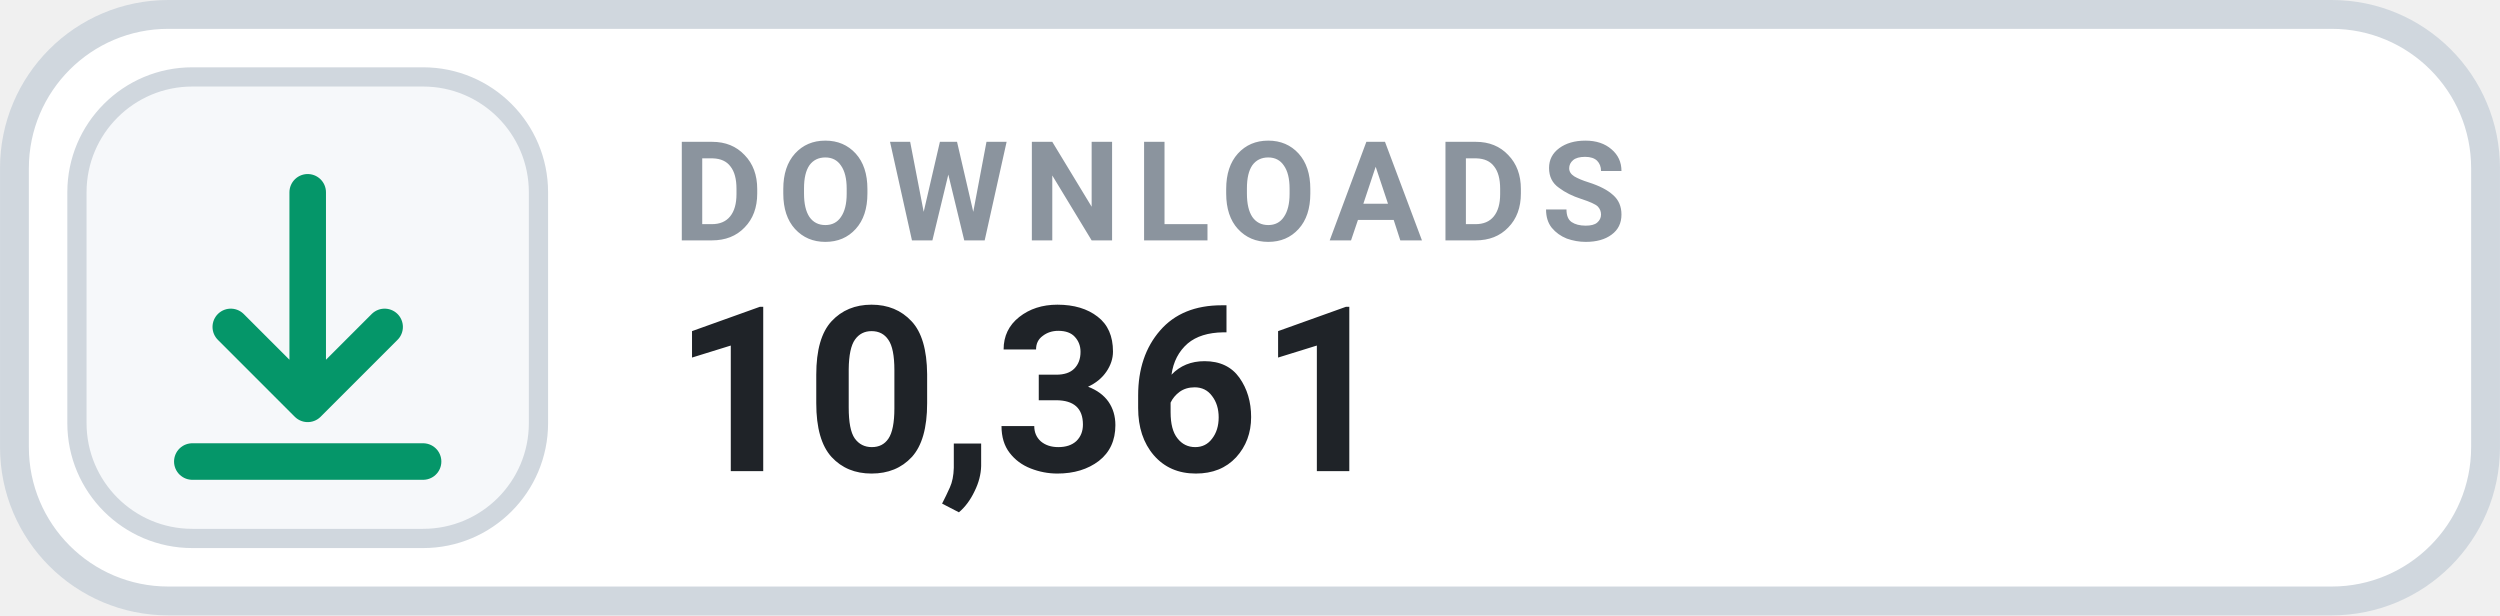
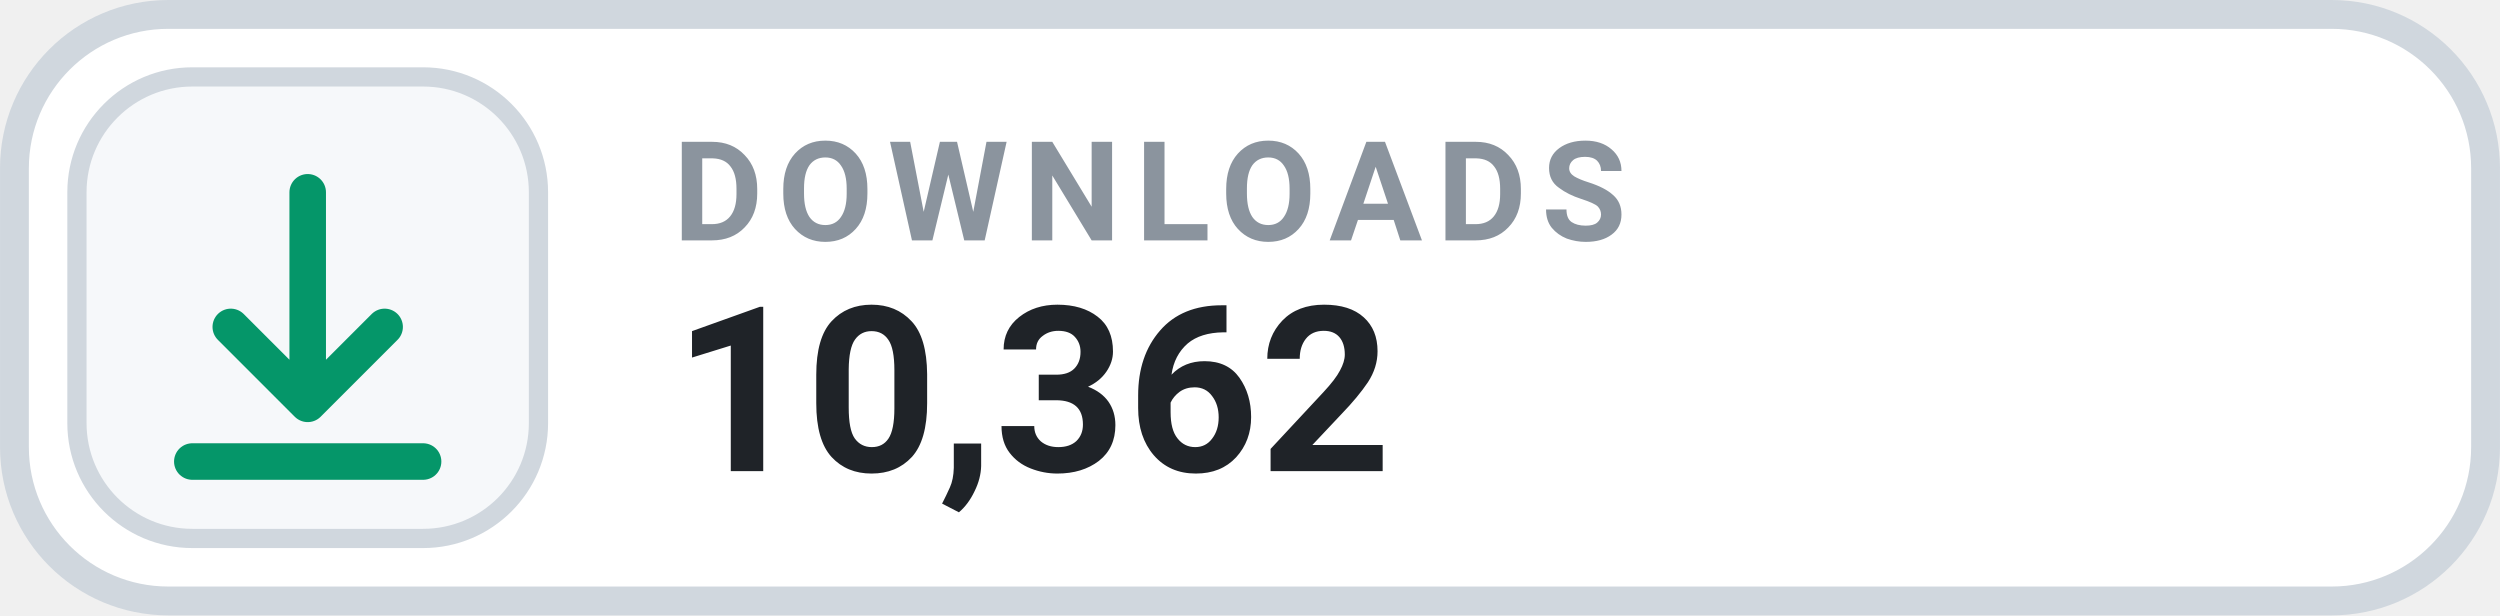
- <svg xmlns="http://www.w3.org/2000/svg" width="126" height="31.015" viewBox="0 0 130 32" role="img" aria-label="DOWNLOADS 10,361">
+ <svg xmlns="http://www.w3.org/2000/svg" width="126" height="31.015" viewBox="0 0 130 32" role="img" aria-label="DOWNLOADS 10,362">
  <rect x=".75" y=".75" width="128.5" height="30.5" rx="8" fill="#FFFFFF" stroke="#D0D7DE" stroke-width="1.5" />
  <rect x="4" y="4" width="24" height="24" rx="6" fill="#F6F8FA" stroke="#D0D7DE" stroke-width="1" />
  <g transform="translate(16 16)" style="color:#059669;">
    <path d="M0 -6 v11 m0 0 l4 -4 m-4 4 l-4 -4 M-6 8 h12" fill="none" stroke="currentColor" stroke-width="1.9" stroke-linecap="round" stroke-linejoin="round" />
  </g>
  <text x="35" y="12.5" fill="#8B949E" font-family="-apple-system,BlinkMacSystemFont,'Segoe UI',Roboto,Helvetica,Arial,sans-serif" font-size="7.2" font-weight="700" letter-spacing=".75">DOWNLOADS</text>
-   <text x="35" y="24.5" fill="#1F2328" font-family="-apple-system,BlinkMacSystemFont,'Segoe UI',Roboto,Helvetica,Arial,sans-serif" font-size="12" font-weight="700">10,361</text>
+   <text x="35" y="24.5" fill="#1F2328" font-family="-apple-system,BlinkMacSystemFont,'Segoe UI',Roboto,Helvetica,Arial,sans-serif" font-size="12" font-weight="700">10,362</text>
</svg>
